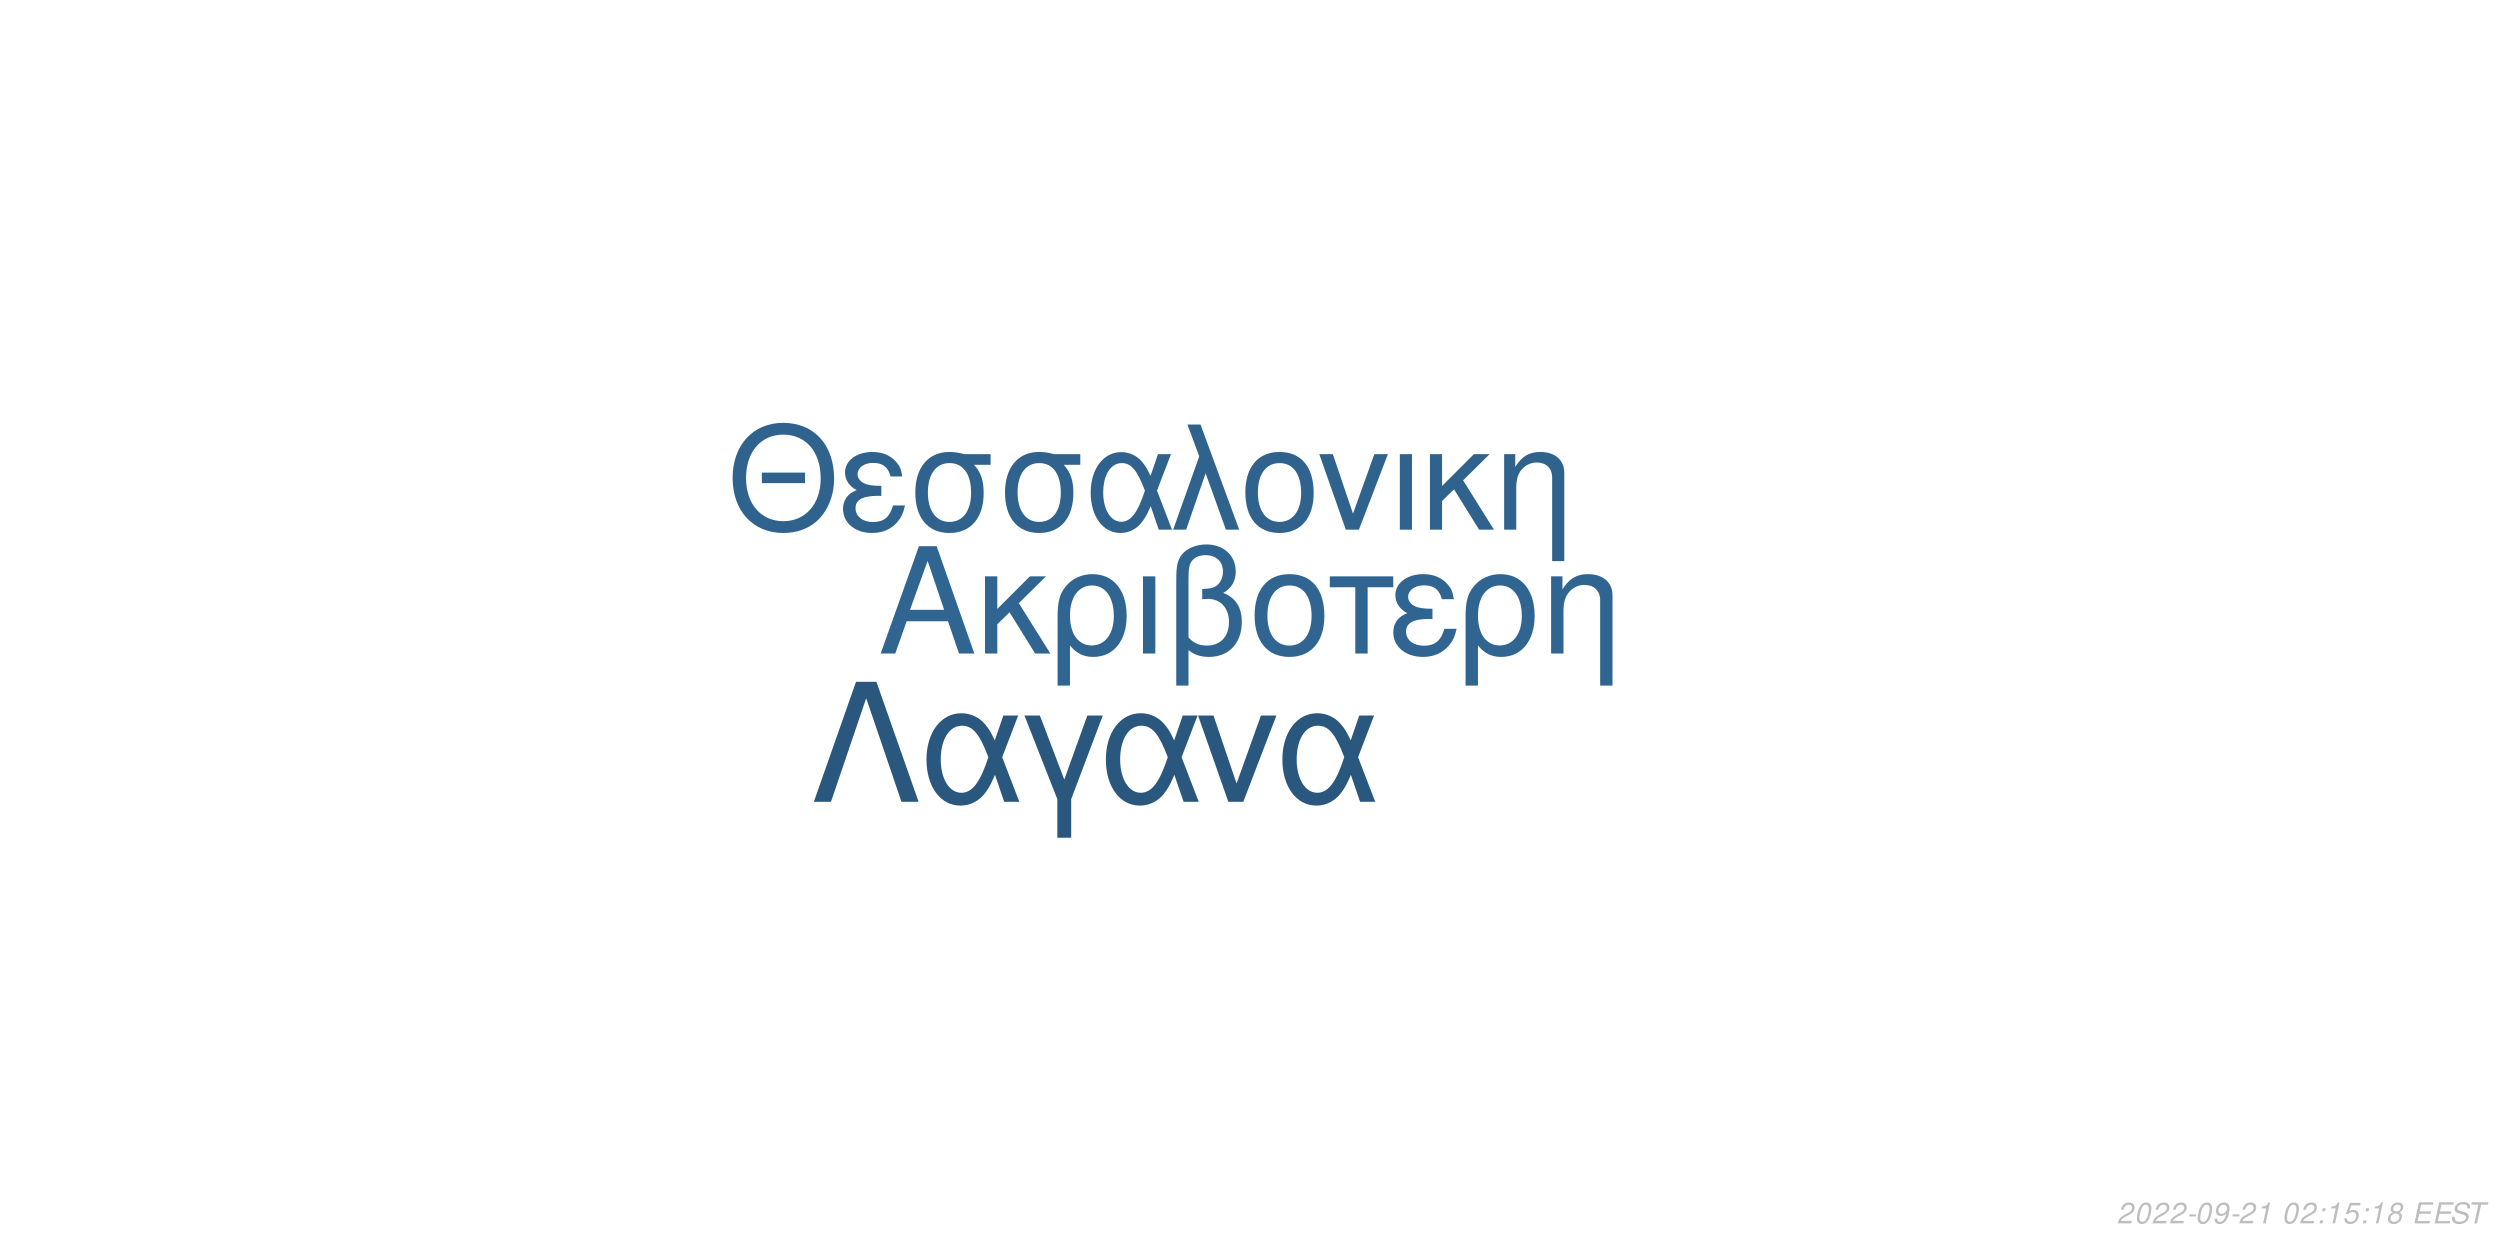
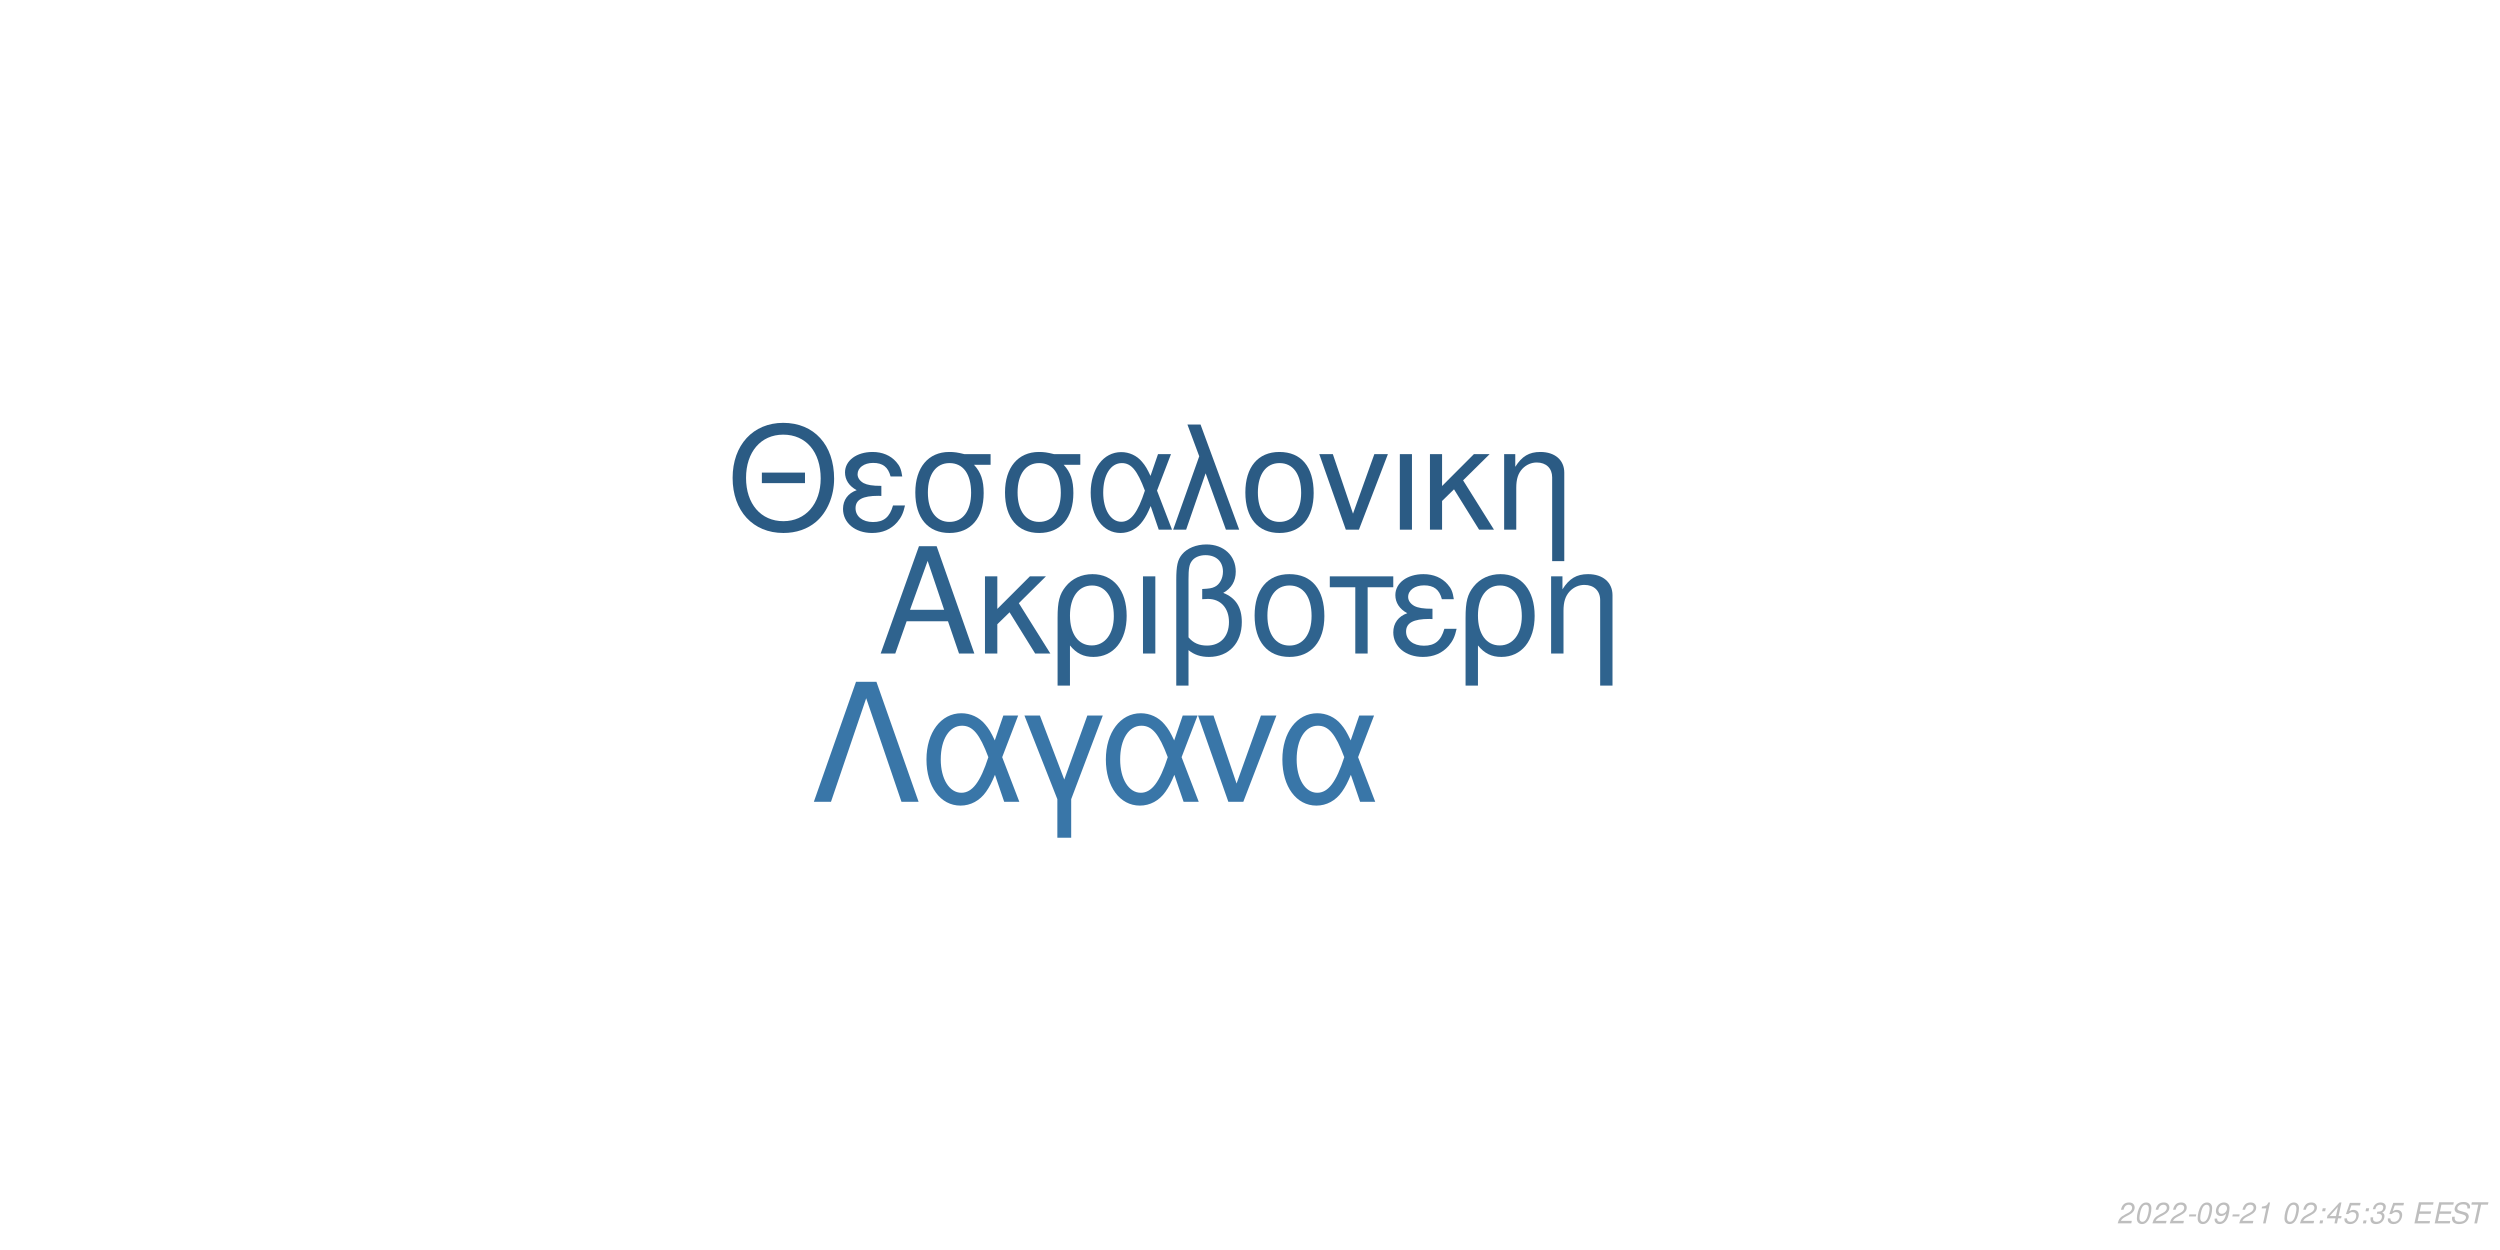
<svg xmlns="http://www.w3.org/2000/svg" xmlns:xlink="http://www.w3.org/1999/xlink" width="864pt" height="432pt" viewBox="0 0 864 432" version="1.1">
  <defs>
    <g>
      <symbol overflow="visible" id="glyph0-0">
        <path style="stroke:none;" d="" />
      </symbol>
      <symbol overflow="visible" id="glyph0-1">
        <path style="stroke:none;" d="M 24.125 -11.141 L 27.938 0 L 33.234 0 L 20.203 -37.094 L 14.094 -37.094 L 0.859 0 L 5.906 0 L 9.828 -11.141 Z M 22.797 -15.109 L 11 -15.109 L 17.094 -32.016 Z M 22.797 -15.109 " />
      </symbol>
      <symbol overflow="visible" id="glyph0-2">
        <path style="stroke:none;" d="M 7.172 -15.422 L 7.172 -26.672 L 2.906 -26.672 L 2.906 0 L 7.172 0 L 7.172 -10.125 L 11.406 -14.25 L 20.25 0 L 25.5 0 L 14.609 -17.406 L 23.969 -26.672 L 18.422 -26.672 Z M 7.172 -15.422 " />
      </symbol>
      <symbol overflow="visible" id="glyph0-3">
        <path style="stroke:none;" d="M 3 11.094 L 7.281 11.094 L 7.281 -2.797 C 9.516 -0.047 11.953 1.172 15.375 1.172 C 22.344 1.172 26.875 -4.422 26.875 -13.031 C 26.875 -21.891 22.297 -27.438 15.062 -27.438 C 11.297 -27.438 7.984 -25.906 5.797 -23.156 C 3.672 -20.516 3 -17.969 3 -12.359 Z M 14.906 -23.516 C 19.547 -23.516 22.438 -19.438 22.438 -12.922 C 22.438 -6.812 19.391 -2.797 14.812 -2.797 C 10.172 -2.797 7.281 -6.766 7.281 -13.125 C 7.281 -19.484 10.234 -23.516 14.906 -23.516 Z M 14.906 -23.516 " />
      </symbol>
      <symbol overflow="visible" id="glyph0-4">
        <path style="stroke:none;" d="M 3.516 0 L 7.781 0 L 7.781 -26.672 L 3.516 -26.672 Z M 3.516 0 " />
      </symbol>
      <symbol overflow="visible" id="glyph0-5">
        <path style="stroke:none;" d="M 4.016 11.094 L 8.25 11.094 L 8.25 -1.172 C 10.172 0.406 12.422 1.172 15.312 1.172 C 22.188 1.172 26.672 -3.609 26.672 -10.891 C 26.672 -15.984 24.578 -19.234 20.25 -20.969 C 23.109 -22.547 24.578 -25.031 24.578 -28.344 C 24.578 -33.844 20.406 -37.703 14.453 -37.703 C 10.938 -37.703 7.734 -36.391 6 -34.25 C 4.484 -32.422 4.016 -30.328 4.016 -25.391 Z M 8.25 -25.656 C 8.25 -29.359 8.5 -30.844 9.469 -32.062 C 10.375 -33.281 12.156 -34 14.094 -34 C 17.812 -34 20.156 -31.812 20.156 -28.297 C 20.156 -25.953 18.984 -23.812 17.297 -23.047 C 16.281 -22.547 15.469 -22.438 12.984 -22.297 L 12.984 -18.781 C 13.734 -18.828 14.344 -18.875 14.969 -18.875 C 19.344 -18.875 22.234 -15.719 22.234 -10.891 C 22.234 -5.906 19.281 -2.75 14.656 -2.75 C 11.953 -2.75 9.922 -3.609 8.25 -5.594 Z M 8.25 -25.656 " />
      </symbol>
      <symbol overflow="visible" id="glyph0-6">
        <path style="stroke:none;" d="M 14.094 -27.438 C 6.562 -27.438 2.094 -22.094 2.094 -13.125 C 2.094 -4.125 6.562 1.172 14.141 1.172 C 21.672 1.172 26.203 -4.172 26.203 -12.922 C 26.203 -22.188 21.828 -27.438 14.094 -27.438 Z M 14.141 -23.516 C 18.938 -23.516 21.781 -19.594 21.781 -12.984 C 21.781 -6.672 18.828 -2.75 14.141 -2.75 C 9.422 -2.75 6.516 -6.672 6.516 -13.125 C 6.516 -19.594 9.422 -23.516 14.141 -23.516 Z M 14.141 -23.516 " />
      </symbol>
      <symbol overflow="visible" id="glyph0-7">
        <path style="stroke:none;" d="M 7.891 0 L 12.156 0 L 12.156 -22.906 L 21.016 -22.906 L 21.016 -26.672 L -0.922 -26.672 L -0.922 -22.906 L 7.891 -22.906 Z M 7.891 0 " />
      </symbol>
      <symbol overflow="visible" id="glyph0-8">
        <path style="stroke:none;" d="M 14.562 -15.469 C 11.344 -15.469 9.562 -15.781 8.297 -16.438 C 6.922 -17.203 6.156 -18.328 6.156 -19.547 C 6.156 -21.891 8.453 -23.562 11.656 -23.562 C 15.062 -23.562 16.953 -22.094 17.812 -18.781 L 21.938 -18.781 C 21.578 -21.266 21.062 -22.5 19.797 -23.922 C 17.812 -26.203 14.906 -27.438 11.453 -27.438 C 5.797 -27.438 1.734 -24.375 1.734 -20.203 C 1.734 -17.609 3.156 -15.375 5.859 -13.938 C 2.797 -12.875 1.016 -10.484 1.016 -7.328 C 1.016 -2.391 5.297 1.172 11.25 1.172 C 14.969 1.172 17.906 -0.109 20.156 -2.641 C 21.578 -4.328 22.297 -5.797 22.906 -8.547 L 18.672 -8.547 C 17.5 -4.422 15.422 -2.703 11.609 -2.703 C 7.938 -2.703 5.438 -4.688 5.438 -7.578 C 5.438 -10.578 7.938 -11.953 13.484 -11.953 C 13.641 -11.953 14.094 -11.953 14.562 -11.906 Z M 14.562 -15.469 " />
      </symbol>
      <symbol overflow="visible" id="glyph0-9">
        <path style="stroke:none;" d="M 3.562 -26.672 L 3.562 0 L 7.844 0 L 7.844 -14.703 C 7.844 -17.906 8.5 -19.891 10.031 -21.531 C 11.406 -22.953 13.188 -23.719 15.062 -23.719 C 18.375 -23.719 20.516 -21.672 20.516 -18.469 L 20.516 11.094 L 24.781 11.094 L 24.781 -20.156 C 24.781 -24.578 21.469 -27.438 16.328 -27.438 C 12.359 -27.438 9.828 -25.906 7.484 -22.188 L 7.484 -26.672 Z M 3.562 -26.672 " />
      </symbol>
      <symbol overflow="visible" id="glyph1-0">
        <path style="stroke:none;" d="" />
      </symbol>
      <symbol overflow="visible" id="glyph1-1">
        <path style="stroke:none;" d="M 26.859 -19.734 L 11.953 -19.734 L 11.953 -16.094 L 26.859 -16.094 Z M 19.328 -36.922 C 8.922 -36.922 1.844 -29.25 1.844 -17.891 C 1.844 -6.484 8.875 1.141 19.391 1.141 C 23.812 1.141 27.703 -0.203 30.641 -2.688 C 34.578 -6.031 36.922 -11.656 36.922 -17.594 C 36.922 -29.297 30 -36.922 19.328 -36.922 Z M 19.328 -32.844 C 27.203 -32.844 32.281 -26.906 32.281 -17.688 C 32.281 -8.922 27.062 -2.938 19.391 -2.938 C 11.609 -2.938 6.484 -8.922 6.484 -17.891 C 6.484 -26.859 11.609 -32.844 19.328 -32.844 Z M 19.328 -32.844 " />
      </symbol>
      <symbol overflow="visible" id="glyph1-2">
        <path style="stroke:none;" d="M 14.25 -15.141 C 11.109 -15.141 9.375 -15.453 8.125 -16.094 C 6.781 -16.844 6.031 -17.938 6.031 -19.141 C 6.031 -21.422 8.266 -23.078 11.406 -23.078 C 14.75 -23.078 16.594 -21.625 17.438 -18.391 L 21.469 -18.391 C 21.125 -20.828 20.625 -22.031 19.391 -23.422 C 17.438 -25.656 14.594 -26.859 11.219 -26.859 C 5.688 -26.859 1.688 -23.875 1.688 -19.781 C 1.688 -17.234 3.094 -15.047 5.734 -13.656 C 2.734 -12.609 1 -10.266 1 -7.172 C 1 -2.344 5.188 1.141 11.016 1.141 C 14.656 1.141 17.547 -0.094 19.734 -2.594 C 21.125 -4.234 21.828 -5.688 22.422 -8.375 L 18.281 -8.375 C 17.141 -4.328 15.094 -2.641 11.359 -2.641 C 7.766 -2.641 5.328 -4.578 5.328 -7.422 C 5.328 -10.359 7.766 -11.703 13.203 -11.703 C 13.359 -11.703 13.797 -11.703 14.25 -11.656 Z M 14.25 -15.141 " />
      </symbol>
      <symbol overflow="visible" id="glyph1-3">
        <path style="stroke:none;" d="M 29 -26.109 L 19.938 -26.109 C 17.594 -26.703 16.438 -26.859 14.703 -26.859 C 7.469 -26.859 2.984 -21.469 2.984 -12.859 C 2.984 -4.031 7.375 1.141 14.797 1.141 C 22.172 1.141 26.609 -4.078 26.609 -12.656 C 26.609 -17.047 25.656 -19.828 23.266 -22.422 L 29 -22.422 Z M 14.797 -23.016 C 19.531 -23.016 22.266 -19.234 22.266 -12.75 C 22.266 -6.531 19.438 -2.688 14.797 -2.688 C 10.172 -2.688 7.328 -6.531 7.328 -12.859 C 7.328 -19.188 10.172 -23.016 14.797 -23.016 Z M 14.797 -23.016 " />
      </symbol>
      <symbol overflow="visible" id="glyph1-4">
        <path style="stroke:none;" d="M 29.344 -26.109 L 24.859 -26.109 L 22.266 -18.578 C 21.125 -21.031 20.484 -22.125 19.328 -23.469 C 17.547 -25.609 14.906 -26.812 12.156 -26.812 C 5.984 -26.812 1.594 -20.984 1.594 -12.812 C 1.594 -4.578 5.828 1.141 11.906 1.141 C 14.953 1.141 17.734 -0.344 19.625 -3.047 C 20.672 -4.531 21.281 -5.688 22.328 -8.172 L 25.109 0 L 29.703 0 L 24.516 -13.5 Z M 20.328 -13.5 C 17.891 -5.922 15.453 -2.734 12.156 -2.734 C 8.516 -2.734 5.922 -6.922 5.922 -12.812 C 5.922 -18.938 8.516 -23.016 12.359 -23.016 C 15.594 -23.016 17.688 -20.531 20.328 -13.5 Z M 20.328 -13.5 " />
      </symbol>
      <symbol overflow="visible" id="glyph1-5">
        <path style="stroke:none;" d="M 1.094 0 L 5.578 0 L 12.312 -19.484 L 19.328 0 L 23.922 0 L 10.562 -36.328 L 6.031 -36.328 L 10.109 -25.359 Z M 1.094 0 " />
      </symbol>
      <symbol overflow="visible" id="glyph1-6">
        <path style="stroke:none;" d="M 13.797 -26.859 C 6.422 -26.859 2.047 -21.625 2.047 -12.859 C 2.047 -4.031 6.422 1.141 13.859 1.141 C 21.234 1.141 25.656 -4.078 25.656 -12.656 C 25.656 -21.719 21.375 -26.859 13.797 -26.859 Z M 13.859 -23.016 C 18.531 -23.016 21.328 -19.188 21.328 -12.703 C 21.328 -6.531 18.438 -2.688 13.859 -2.688 C 9.219 -2.688 6.375 -6.531 6.375 -12.859 C 6.375 -19.188 9.219 -23.016 13.859 -23.016 Z M 13.859 -23.016 " />
      </symbol>
      <symbol overflow="visible" id="glyph1-7">
        <path style="stroke:none;" d="M 14.297 0 L 24.312 -26.109 L 19.625 -26.109 L 12.25 -5.531 L 5.281 -26.109 L 0.594 -26.109 L 9.766 0 Z M 14.297 0 " />
      </symbol>
      <symbol overflow="visible" id="glyph1-8">
        <path style="stroke:none;" d="M 3.438 0 L 7.625 0 L 7.625 -26.109 L 3.438 -26.109 Z M 3.438 0 " />
      </symbol>
      <symbol overflow="visible" id="glyph1-9">
        <path style="stroke:none;" d="M 7.031 -15.094 L 7.031 -26.109 L 2.844 -26.109 L 2.844 0 L 7.031 0 L 7.031 -9.922 L 11.156 -13.953 L 19.828 0 L 24.969 0 L 14.297 -17.047 L 23.469 -26.109 L 18.031 -26.109 Z M 7.031 -15.094 " />
      </symbol>
      <symbol overflow="visible" id="glyph1-10">
        <path style="stroke:none;" d="M 3.484 -26.109 L 3.484 0 L 7.672 0 L 7.672 -14.406 C 7.672 -17.547 8.328 -19.484 9.812 -21.078 C 11.156 -22.469 12.906 -23.219 14.75 -23.219 C 17.984 -23.219 20.078 -21.234 20.078 -18.094 L 20.078 10.859 L 24.266 10.859 L 24.266 -19.734 C 24.266 -24.062 21.031 -26.859 16 -26.859 C 12.109 -26.859 9.609 -25.359 7.328 -21.719 L 7.328 -26.109 Z M 3.484 -26.109 " />
      </symbol>
      <symbol overflow="visible" id="glyph2-0">
        <path style="stroke:none;" d="" />
      </symbol>
      <symbol overflow="visible" id="glyph2-1">
        <path style="stroke:none;" d="M 22.531 -41.484 L 15.484 -41.484 L 0.906 0 L 6.828 0 L 19 -35.797 L 31.188 0 L 37.109 0 Z M 22.531 -41.484 " />
      </symbol>
      <symbol overflow="visible" id="glyph2-2">
        <path style="stroke:none;" d="M 33.516 -29.812 L 28.391 -29.812 L 25.438 -21.219 C 24.125 -24.016 23.391 -25.266 22.078 -26.797 C 20.031 -29.25 17.016 -30.609 13.891 -30.609 C 6.828 -30.609 1.828 -23.953 1.828 -14.625 C 1.828 -5.234 6.656 1.312 13.594 1.312 C 17.078 1.312 20.266 -0.391 22.422 -3.469 C 23.609 -5.172 24.297 -6.484 25.5 -9.328 L 28.688 0 L 33.922 0 L 28 -15.422 Z M 23.219 -15.422 C 20.422 -6.766 17.641 -3.125 13.891 -3.125 C 9.734 -3.125 6.766 -7.906 6.766 -14.625 C 6.766 -21.625 9.734 -26.297 14.109 -26.297 C 17.812 -26.297 20.203 -23.453 23.219 -15.422 Z M 23.219 -15.422 " />
      </symbol>
      <symbol overflow="visible" id="glyph2-3">
        <path style="stroke:none;" d="M 12.062 12.406 L 16.844 12.406 L 16.844 -0.906 L 27.766 -29.812 L 22.422 -29.812 L 14.453 -7.688 L 6.031 -29.812 L 0.688 -29.812 L 12.062 -0.906 Z M 12.062 12.406 " />
      </symbol>
      <symbol overflow="visible" id="glyph2-4">
        <path style="stroke:none;" d="M 16.328 0 L 27.766 -29.812 L 22.422 -29.812 L 14 -6.312 L 6.031 -29.812 L 0.688 -29.812 L 11.156 0 Z M 16.328 0 " />
      </symbol>
      <symbol overflow="visible" id="glyph3-0">
        <path style="stroke:none;" d="" />
      </symbol>
      <symbol overflow="visible" id="glyph3-1">
        <path style="stroke:none;" d="M 5.234 -0.875 L 1.469 -0.875 C 1.641 -1.375 2.203 -1.891 3.109 -2.344 L 4.234 -2.938 C 5.562 -3.625 6.219 -4.469 6.219 -5.484 C 6.219 -5.938 6.062 -6.359 5.797 -6.656 C 5.469 -7.047 4.984 -7.234 4.312 -7.234 C 2.766 -7.234 1.891 -6.453 1.484 -4.734 L 2.375 -4.734 C 2.484 -5.188 2.609 -5.484 2.797 -5.75 C 3.094 -6.203 3.609 -6.453 4.188 -6.453 C 4.891 -6.453 5.344 -6.031 5.344 -5.375 C 5.344 -4.703 4.859 -4.094 4.016 -3.656 L 2.984 -3.125 C 1.234 -2.188 0.797 -1.656 0.344 -0.016 L 5.047 -0.016 Z M 5.234 -0.875 " />
      </symbol>
      <symbol overflow="visible" id="glyph3-2">
        <path style="stroke:none;" d="M 4.203 -7.234 C 3.375 -7.234 2.688 -6.812 2.125 -5.984 C 1.484 -5.047 0.984 -3.188 0.984 -1.734 C 0.984 -1.109 1.172 -0.562 1.484 -0.266 C 1.797 0.047 2.281 0.234 2.766 0.234 C 3.625 0.234 4.281 -0.156 4.859 -1.016 C 5.516 -1.953 6 -3.797 6 -5.266 C 6 -6.5 5.328 -7.234 4.203 -7.234 Z M 4.094 -6.453 C 4.734 -6.453 5.125 -5.984 5.125 -5.156 C 5.125 -4.203 4.781 -2.625 4.406 -1.812 C 3.984 -0.938 3.516 -0.547 2.875 -0.547 C 2.25 -0.547 1.875 -1.031 1.875 -1.828 C 1.875 -2.797 2.203 -4.344 2.594 -5.203 C 2.984 -6.047 3.453 -6.453 4.094 -6.453 Z M 4.094 -6.453 " />
      </symbol>
      <symbol overflow="visible" id="glyph3-3">
        <path style="stroke:none;" d="M 3.516 -3.125 L 1.125 -3.125 L 0.969 -2.406 L 3.359 -2.406 Z M 3.516 -3.125 " />
      </symbol>
      <symbol overflow="visible" id="glyph3-4">
        <path style="stroke:none;" d="M 0.844 -1.656 C 0.844 -1.547 0.844 -1.438 0.844 -1.375 C 0.844 -0.406 1.531 0.234 2.578 0.234 C 3.203 0.234 3.766 0.016 4.297 -0.438 C 4.938 -1 5.312 -1.656 5.594 -2.719 C 5.844 -3.672 6.016 -4.766 6.016 -5.375 C 6.016 -5.844 5.844 -6.328 5.547 -6.656 C 5.203 -7.031 4.703 -7.234 4.062 -7.234 C 2.516 -7.234 1.297 -5.938 1.297 -4.266 C 1.297 -3.203 1.984 -2.547 3.047 -2.547 C 3.484 -2.547 3.953 -2.672 4.281 -2.891 C 4.406 -2.984 4.547 -3.078 4.828 -3.344 C 4.438 -1.484 3.703 -0.547 2.703 -0.547 C 2.109 -0.547 1.719 -0.938 1.719 -1.547 L 1.719 -1.656 Z M 3.953 -6.453 C 4.625 -6.453 5.141 -5.953 5.141 -5.281 C 5.141 -4.188 4.312 -3.312 3.297 -3.312 C 2.594 -3.312 2.172 -3.734 2.172 -4.453 C 2.172 -5.562 2.984 -6.453 3.953 -6.453 Z M 3.953 -6.453 " />
      </symbol>
      <symbol overflow="visible" id="glyph3-5">
        <path style="stroke:none;" d="M 3.703 -5.188 L 2.594 0 L 3.469 0 L 5.016 -7.234 L 4.438 -7.234 C 3.906 -6.156 3.688 -6.016 2.234 -5.812 L 2.109 -5.188 Z M 3.703 -5.188 " />
      </symbol>
      <symbol overflow="visible" id="glyph3-6">
        <path style="stroke:none;" d="" />
      </symbol>
      <symbol overflow="visible" id="glyph3-7">
        <path style="stroke:none;" d="M 2.359 -1.031 L 1.312 -1.031 L 1.094 0 L 2.141 0 Z M 3.266 -5.234 L 2.219 -5.234 L 2 -4.203 L 3.047 -4.203 Z M 3.266 -5.234 " />
      </symbol>
      <symbol overflow="visible" id="glyph3-8">
+         <path style="stroke:none;" d="M 3.625 -1.75 L 3.266 0 L 4.141 0 L 4.516 -1.75 L 5.562 -1.75 L 5.734 -2.531 L 4.688 -2.531 L 5.688 -7.234 L 5.016 -7.234 L 0.844 -2.672 L 0.641 -1.75 Z M 3.797 -2.531 L 1.594 -2.531 L 4.469 -5.703 Z M 3.797 -2.531 " />
+       </symbol>
+       <symbol overflow="visible" id="glyph3-9">
        <path style="stroke:none;" d="M 6.297 -7.094 L 2.594 -7.094 L 1.234 -3.234 L 2.047 -3.234 C 2.656 -3.766 2.938 -3.906 3.531 -3.906 C 4.328 -3.906 4.797 -3.453 4.797 -2.688 C 4.797 -1.438 3.969 -0.547 2.828 -0.547 C 2.031 -0.547 1.609 -0.938 1.578 -1.734 L 0.703 -1.734 L 0.703 -1.516 C 0.703 -0.938 0.844 -0.547 1.188 -0.266 C 1.562 0.062 2.078 0.234 2.703 0.234 C 3.656 0.234 4.391 -0.156 4.984 -0.922 C 5.422 -1.5 5.672 -2.234 5.672 -2.953 C 5.672 -4 4.938 -4.672 3.812 -4.672 C 3.328 -4.672 2.906 -4.547 2.406 -4.234 L 3.109 -6.219 L 6.109 -6.219 Z M 6.297 -7.094 " />
      </symbol>
-       <symbol overflow="visible" id="glyph3-9">
-         <path style="stroke:none;" d="M 4.766 -3.797 C 5.078 -3.969 5.234 -4.078 5.438 -4.234 C 5.812 -4.594 6.062 -5.172 6.062 -5.734 C 6.062 -6.625 5.344 -7.234 4.266 -7.234 C 2.812 -7.234 1.703 -6.219 1.703 -4.875 C 1.703 -4.406 1.875 -4.125 2.359 -3.812 C 1.297 -3.312 0.75 -2.516 0.75 -1.469 C 0.75 -0.438 1.547 0.234 2.812 0.234 C 3.656 0.234 4.359 -0.094 4.938 -0.734 C 5.359 -1.234 5.609 -1.859 5.609 -2.438 C 5.609 -3.047 5.312 -3.516 4.766 -3.797 Z M 4.109 -6.453 C 4.797 -6.453 5.188 -6.125 5.188 -5.578 C 5.188 -5.266 5.062 -4.922 4.859 -4.672 C 4.562 -4.312 4.188 -4.156 3.656 -4.156 C 2.984 -4.156 2.594 -4.453 2.594 -4.984 C 2.594 -5.859 3.203 -6.453 4.109 -6.453 Z M 3.453 -3.406 C 4.234 -3.406 4.734 -2.984 4.734 -2.312 C 4.734 -1.312 3.922 -0.547 2.875 -0.547 C 2.125 -0.547 1.625 -0.969 1.625 -1.625 C 1.625 -2.609 2.438 -3.406 3.453 -3.406 Z M 3.453 -3.406 " />
+       <symbol overflow="visible" id="glyph3-10">
+         <path style="stroke:none;" d="M 2.922 -3.312 C 3.125 -3.344 3.234 -3.344 3.375 -3.344 C 4.203 -3.344 4.688 -3 4.688 -2.406 C 4.688 -1.312 3.906 -0.547 2.781 -0.547 C 2.047 -0.547 1.594 -0.938 1.594 -1.562 C 1.594 -1.719 1.609 -1.844 1.656 -2.094 L 0.766 -2.094 C 0.734 -1.797 0.719 -1.641 0.719 -1.469 C 0.719 -0.375 1.406 0.234 2.641 0.234 C 3.547 0.234 4.297 -0.078 4.812 -0.656 C 5.266 -1.156 5.562 -1.875 5.562 -2.547 C 5.562 -3.125 5.344 -3.453 4.797 -3.734 C 5.641 -4.234 6.016 -4.844 6.016 -5.734 C 6.016 -6.656 5.312 -7.234 4.203 -7.234 C 3.375 -7.234 2.672 -6.938 2.188 -6.375 C 1.891 -6.031 1.703 -5.641 1.516 -4.906 L 2.391 -4.906 C 2.5 -5.359 2.594 -5.594 2.734 -5.812 C 3.047 -6.234 3.516 -6.453 4.078 -6.453 C 4.734 -6.453 5.141 -6.125 5.141 -5.578 C 5.141 -5.188 5.016 -4.797 4.797 -4.547 C 4.516 -4.234 4 -4.062 3.266 -4.062 L 3.078 -4.062 Z M 2.922 -3.312 " />
      </symbol>
-       <symbol overflow="visible" id="glyph3-10">
+       <symbol overflow="visible" id="glyph3-11">
        <path style="stroke:none;" d="M 2.547 -3.312 L 6.5 -3.312 L 6.688 -4.141 L 2.719 -4.141 L 3.219 -6.469 L 7.344 -6.469 L 7.516 -7.297 L 2.453 -7.297 L 0.906 0 L 6.125 0 L 6.297 -0.812 L 2.016 -0.812 Z M 2.547 -3.312 " />
      </symbol>
-       <symbol overflow="visible" id="glyph3-11">
+       <symbol overflow="visible" id="glyph3-12">
        <path style="stroke:none;" d="M 7.062 -5.156 C 7.125 -5.438 7.141 -5.562 7.141 -5.703 C 7.141 -6.156 6.938 -6.594 6.594 -6.891 C 6.188 -7.25 5.656 -7.406 4.875 -7.406 C 3.844 -7.406 3.047 -7.125 2.5 -6.562 C 2.094 -6.141 1.781 -5.438 1.781 -4.922 C 1.781 -4.297 2.219 -3.766 2.891 -3.562 L 4.594 -3.094 C 5.406 -2.859 5.734 -2.578 5.734 -2.094 C 5.734 -1.781 5.547 -1.406 5.266 -1.141 C 4.844 -0.766 4.266 -0.578 3.453 -0.578 C 2.328 -0.578 1.812 -0.984 1.812 -1.906 C 1.812 -2.047 1.812 -2.125 1.844 -2.312 L 0.984 -2.312 C 0.906 -2.062 0.891 -1.906 0.891 -1.688 C 0.891 -0.484 1.797 0.234 3.297 0.234 C 4.359 0.234 5.234 -0.062 5.812 -0.609 C 6.344 -1.078 6.688 -1.797 6.688 -2.375 C 6.688 -2.641 6.609 -2.906 6.453 -3.156 C 6.234 -3.5 5.938 -3.703 5.469 -3.828 L 3.75 -4.312 C 2.984 -4.547 2.734 -4.734 2.734 -5.188 C 2.734 -5.547 2.875 -5.844 3.188 -6.109 C 3.547 -6.438 4.031 -6.594 4.703 -6.594 C 5.266 -6.594 5.688 -6.484 5.906 -6.297 C 6.094 -6.125 6.219 -5.797 6.219 -5.516 C 6.219 -5.422 6.203 -5.344 6.188 -5.156 Z M 7.062 -5.156 " />
      </symbol>
-       <symbol overflow="visible" id="glyph3-12">
+       <symbol overflow="visible" id="glyph3-13">
        <path style="stroke:none;" d="M 4.938 -6.469 L 7.312 -6.469 L 7.484 -7.297 L 1.75 -7.297 L 1.578 -6.469 L 3.984 -6.469 L 2.609 0 L 3.547 0 Z M 4.938 -6.469 " />
      </symbol>
    </g>
  </defs>
  <g id="surface1">
    <rect x="0" y="0" width="864" height="432" style="fill:rgb(100%,100%,100%);fill-opacity:1;stroke:none;" />
-     <g style="fill:rgb(18.824%,39.608%,56.863%);fill-opacity:1;">
+     <g style="fill:rgb(18.431%,38.824%,55.686%);fill-opacity:1;">
      <use xlink:href="#glyph0-1" x="303.5" y="225.861" />
      <use xlink:href="#glyph0-2" x="337.5" y="225.861" />
      <use xlink:href="#glyph0-3" x="362.5" y="225.861" />
      <use xlink:href="#glyph0-4" x="391.5" y="225.861" />
      <use xlink:href="#glyph0-5" x="402.5" y="225.861" />
      <use xlink:href="#glyph0-6" x="431.5" y="225.861" />
      <use xlink:href="#glyph0-7" x="460.5" y="225.861" />
      <use xlink:href="#glyph0-8" x="480.5" y="225.861" />
      <use xlink:href="#glyph0-3" x="503.5" y="225.861" />
      <use xlink:href="#glyph0-9" x="532.5" y="225.861" />
    </g>
-     <g style="fill:rgb(18.431%,38.824%,55.686%);fill-opacity:1;">
+     <g style="fill:rgb(16.863%,35.686%,51.765%);fill-opacity:1;">
      <use xlink:href="#glyph1-1" x="251.348" y="183.058" />
      <use xlink:href="#glyph1-2" x="290.348" y="183.058" />
      <use xlink:href="#glyph1-3" x="313.348" y="183.058" />
      <use xlink:href="#glyph1-3" x="344.348" y="183.058" />
      <use xlink:href="#glyph1-4" x="375.348" y="183.058" />
      <use xlink:href="#glyph1-5" x="404.348" y="183.058" />
      <use xlink:href="#glyph1-6" x="428.348" y="183.058" />
      <use xlink:href="#glyph1-7" x="455.348" y="183.058" />
      <use xlink:href="#glyph1-8" x="480.348" y="183.058" />
      <use xlink:href="#glyph1-9" x="491.348" y="183.058" />
      <use xlink:href="#glyph1-10" x="516.348" y="183.058" />
    </g>
-     <g style="fill:rgb(16.078%,34.118%,49.412%);fill-opacity:1;">
+     <g style="fill:rgb(22.353%,46.275%,65.882%);fill-opacity:1;">
      <use xlink:href="#glyph2-1" x="280.359" y="277.105" />
      <use xlink:href="#glyph2-2" x="318.359" y="277.105" />
      <use xlink:href="#glyph2-3" x="353.359" y="277.105" />
      <use xlink:href="#glyph2-2" x="380.359" y="277.105" />
      <use xlink:href="#glyph2-4" x="413.359" y="277.105" />
      <use xlink:href="#glyph2-2" x="441.359" y="277.105" />
    </g>
    <g style="fill:rgb(74.51%,74.51%,74.51%);fill-opacity:1;">
      <use xlink:href="#glyph3-1" x="731.52" y="422.81" />
      <use xlink:href="#glyph3-2" x="737.52" y="422.81" />
      <use xlink:href="#glyph3-1" x="743.52" y="422.81" />
      <use xlink:href="#glyph3-1" x="749.52" y="422.81" />
      <use xlink:href="#glyph3-3" x="755.52" y="422.81" />
      <use xlink:href="#glyph3-2" x="758.52" y="422.81" />
      <use xlink:href="#glyph3-4" x="764.52" y="422.81" />
      <use xlink:href="#glyph3-3" x="770.52" y="422.81" />
      <use xlink:href="#glyph3-1" x="773.52" y="422.81" />
      <use xlink:href="#glyph3-5" x="779.52" y="422.81" />
      <use xlink:href="#glyph3-6" x="785.52" y="422.81" />
      <use xlink:href="#glyph3-2" x="788.52" y="422.81" />
      <use xlink:href="#glyph3-1" x="794.52" y="422.81" />
      <use xlink:href="#glyph3-7" x="800.52" y="422.81" />
-       <use xlink:href="#glyph3-5" x="803.52" y="422.81" />
-       <use xlink:href="#glyph3-8" x="809.52" y="422.81" />
+       <use xlink:href="#glyph3-8" x="803.52" y="422.81" />
+       <use xlink:href="#glyph3-9" x="809.52" y="422.81" />
      <use xlink:href="#glyph3-7" x="815.52" y="422.81" />
-       <use xlink:href="#glyph3-5" x="818.52" y="422.81" />
+       <use xlink:href="#glyph3-10" x="818.52" y="422.81" />
      <use xlink:href="#glyph3-9" x="824.52" y="422.81" />
      <use xlink:href="#glyph3-6" x="830.52" y="422.81" />
-       <use xlink:href="#glyph3-10" x="833.52" y="422.81" />
-       <use xlink:href="#glyph3-10" x="840.52" y="422.81" />
-       <use xlink:href="#glyph3-11" x="846.52" y="422.81" />
-       <use xlink:href="#glyph3-12" x="852.52" y="422.81" />
+       <use xlink:href="#glyph3-11" x="833.52" y="422.81" />
+       <use xlink:href="#glyph3-11" x="840.52" y="422.81" />
+       <use xlink:href="#glyph3-12" x="846.52" y="422.81" />
+       <use xlink:href="#glyph3-13" x="852.52" y="422.81" />
    </g>
  </g>
</svg>
